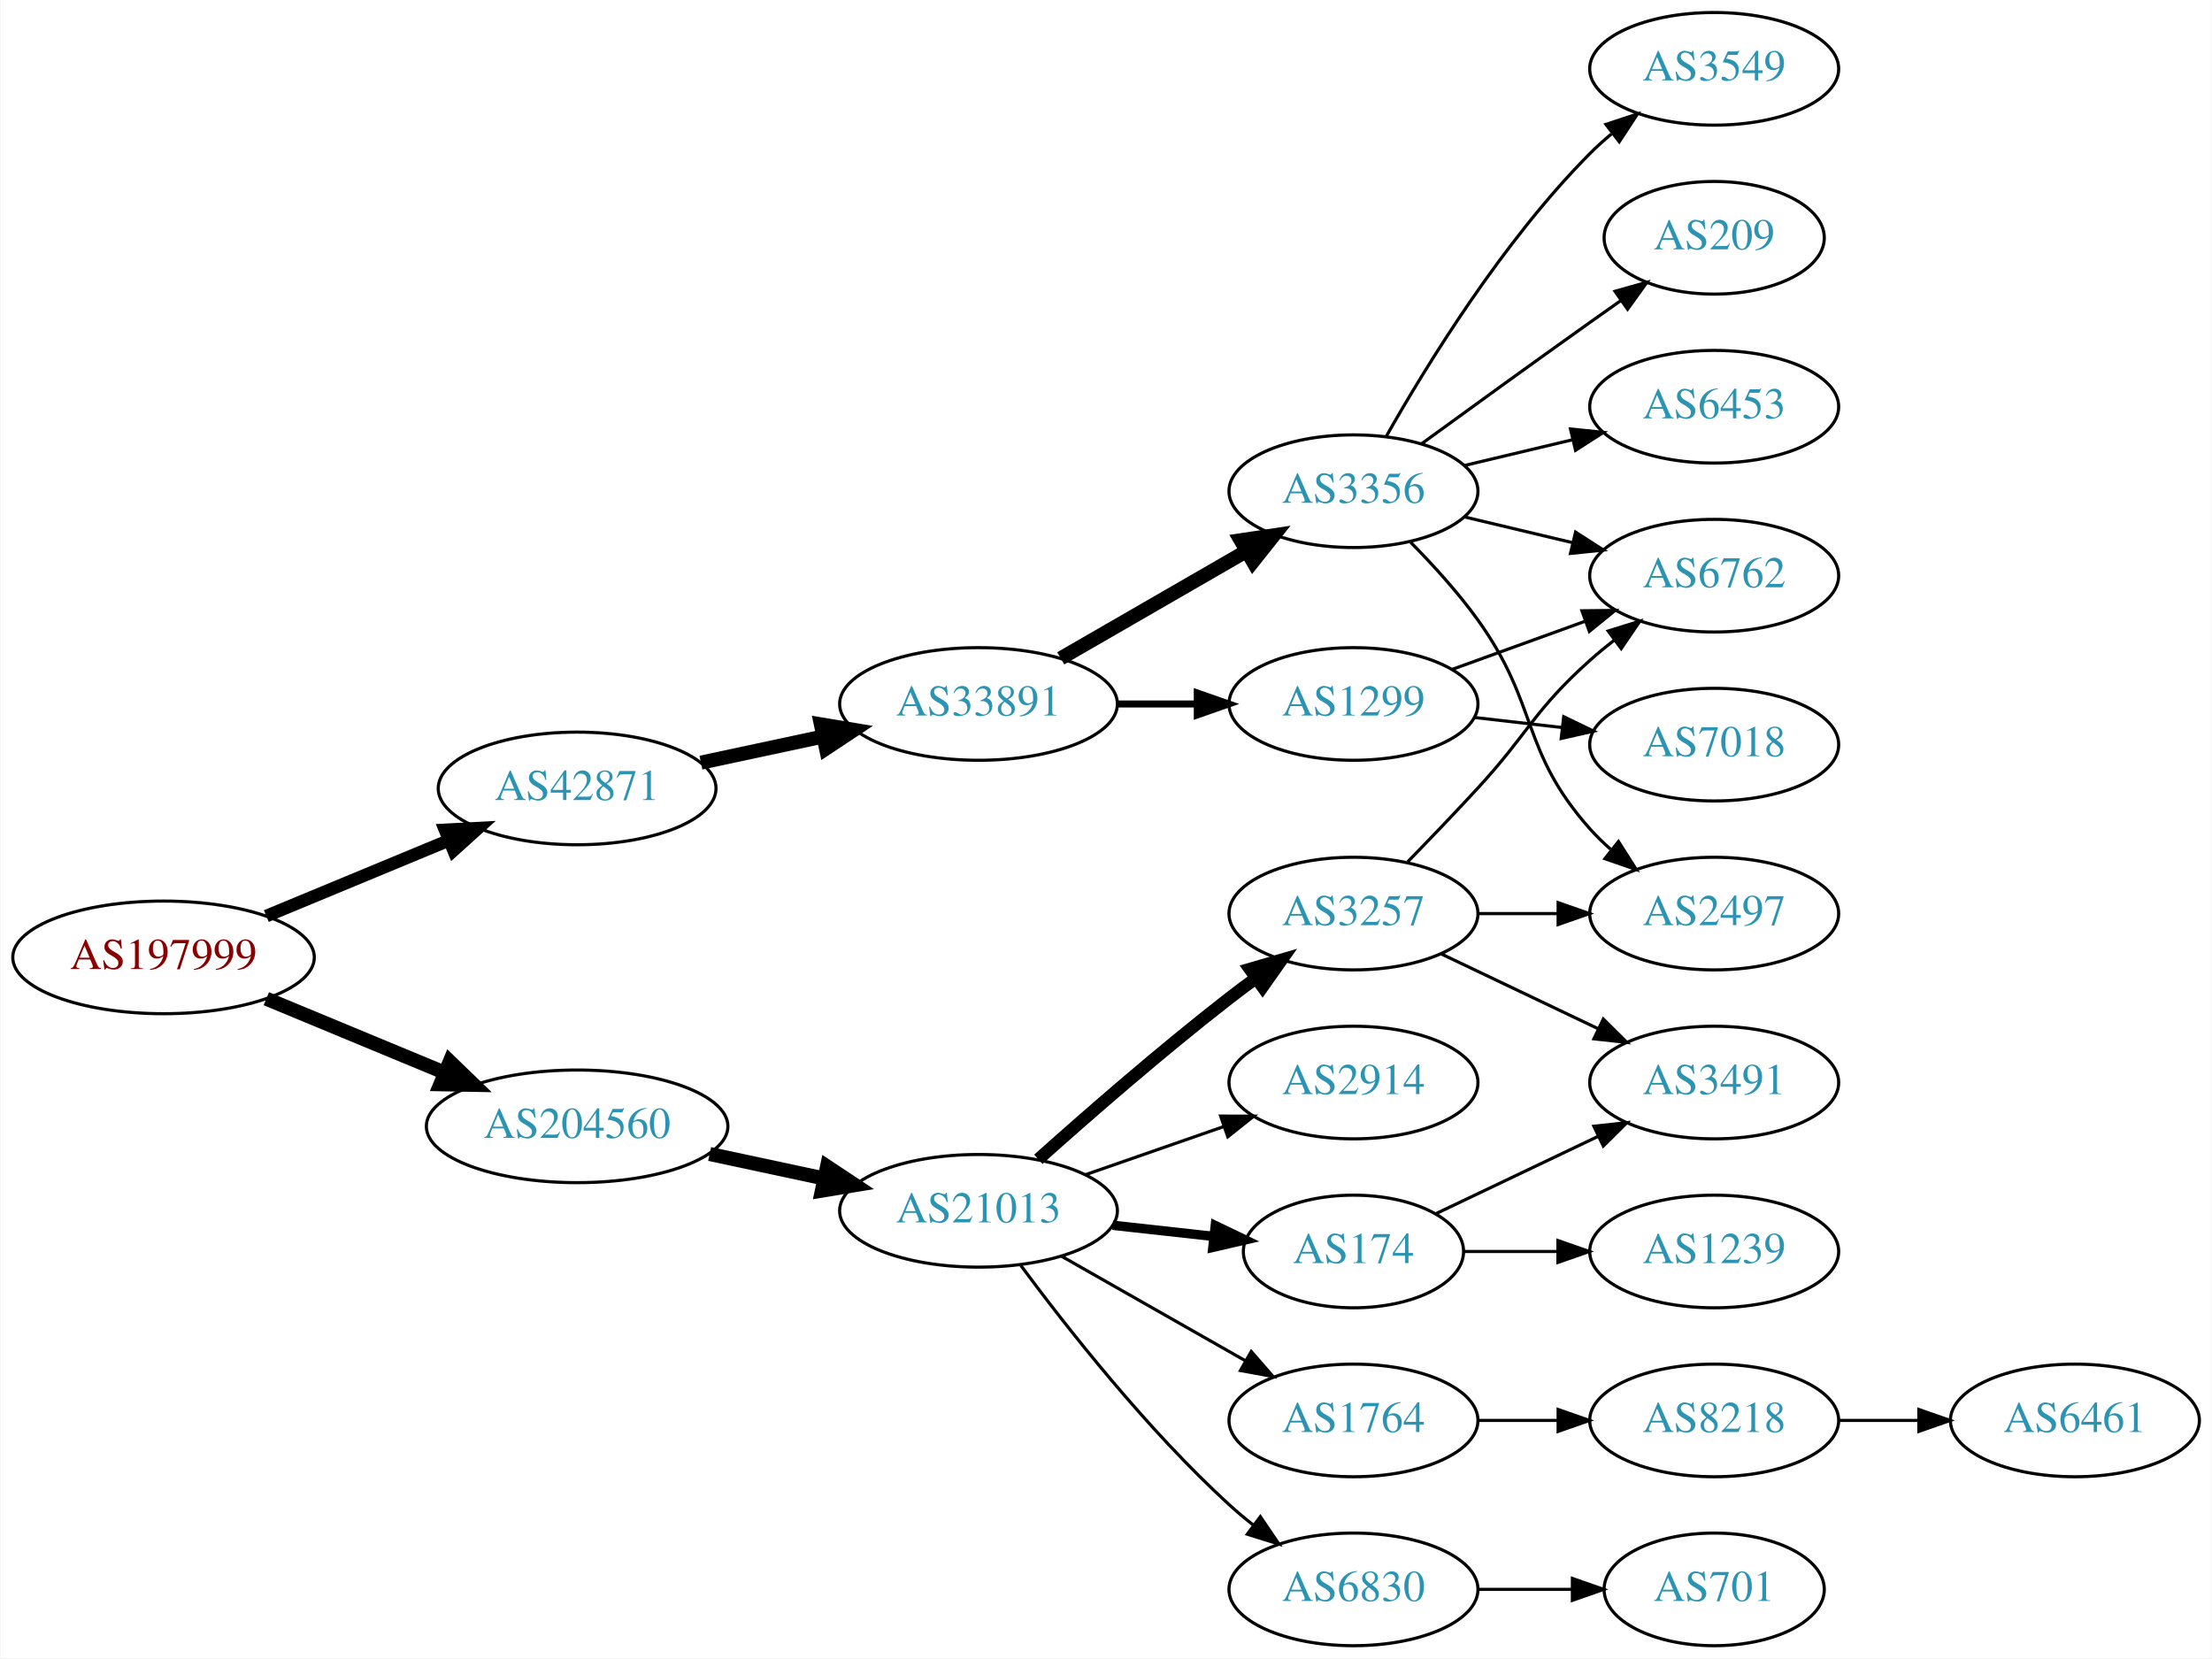
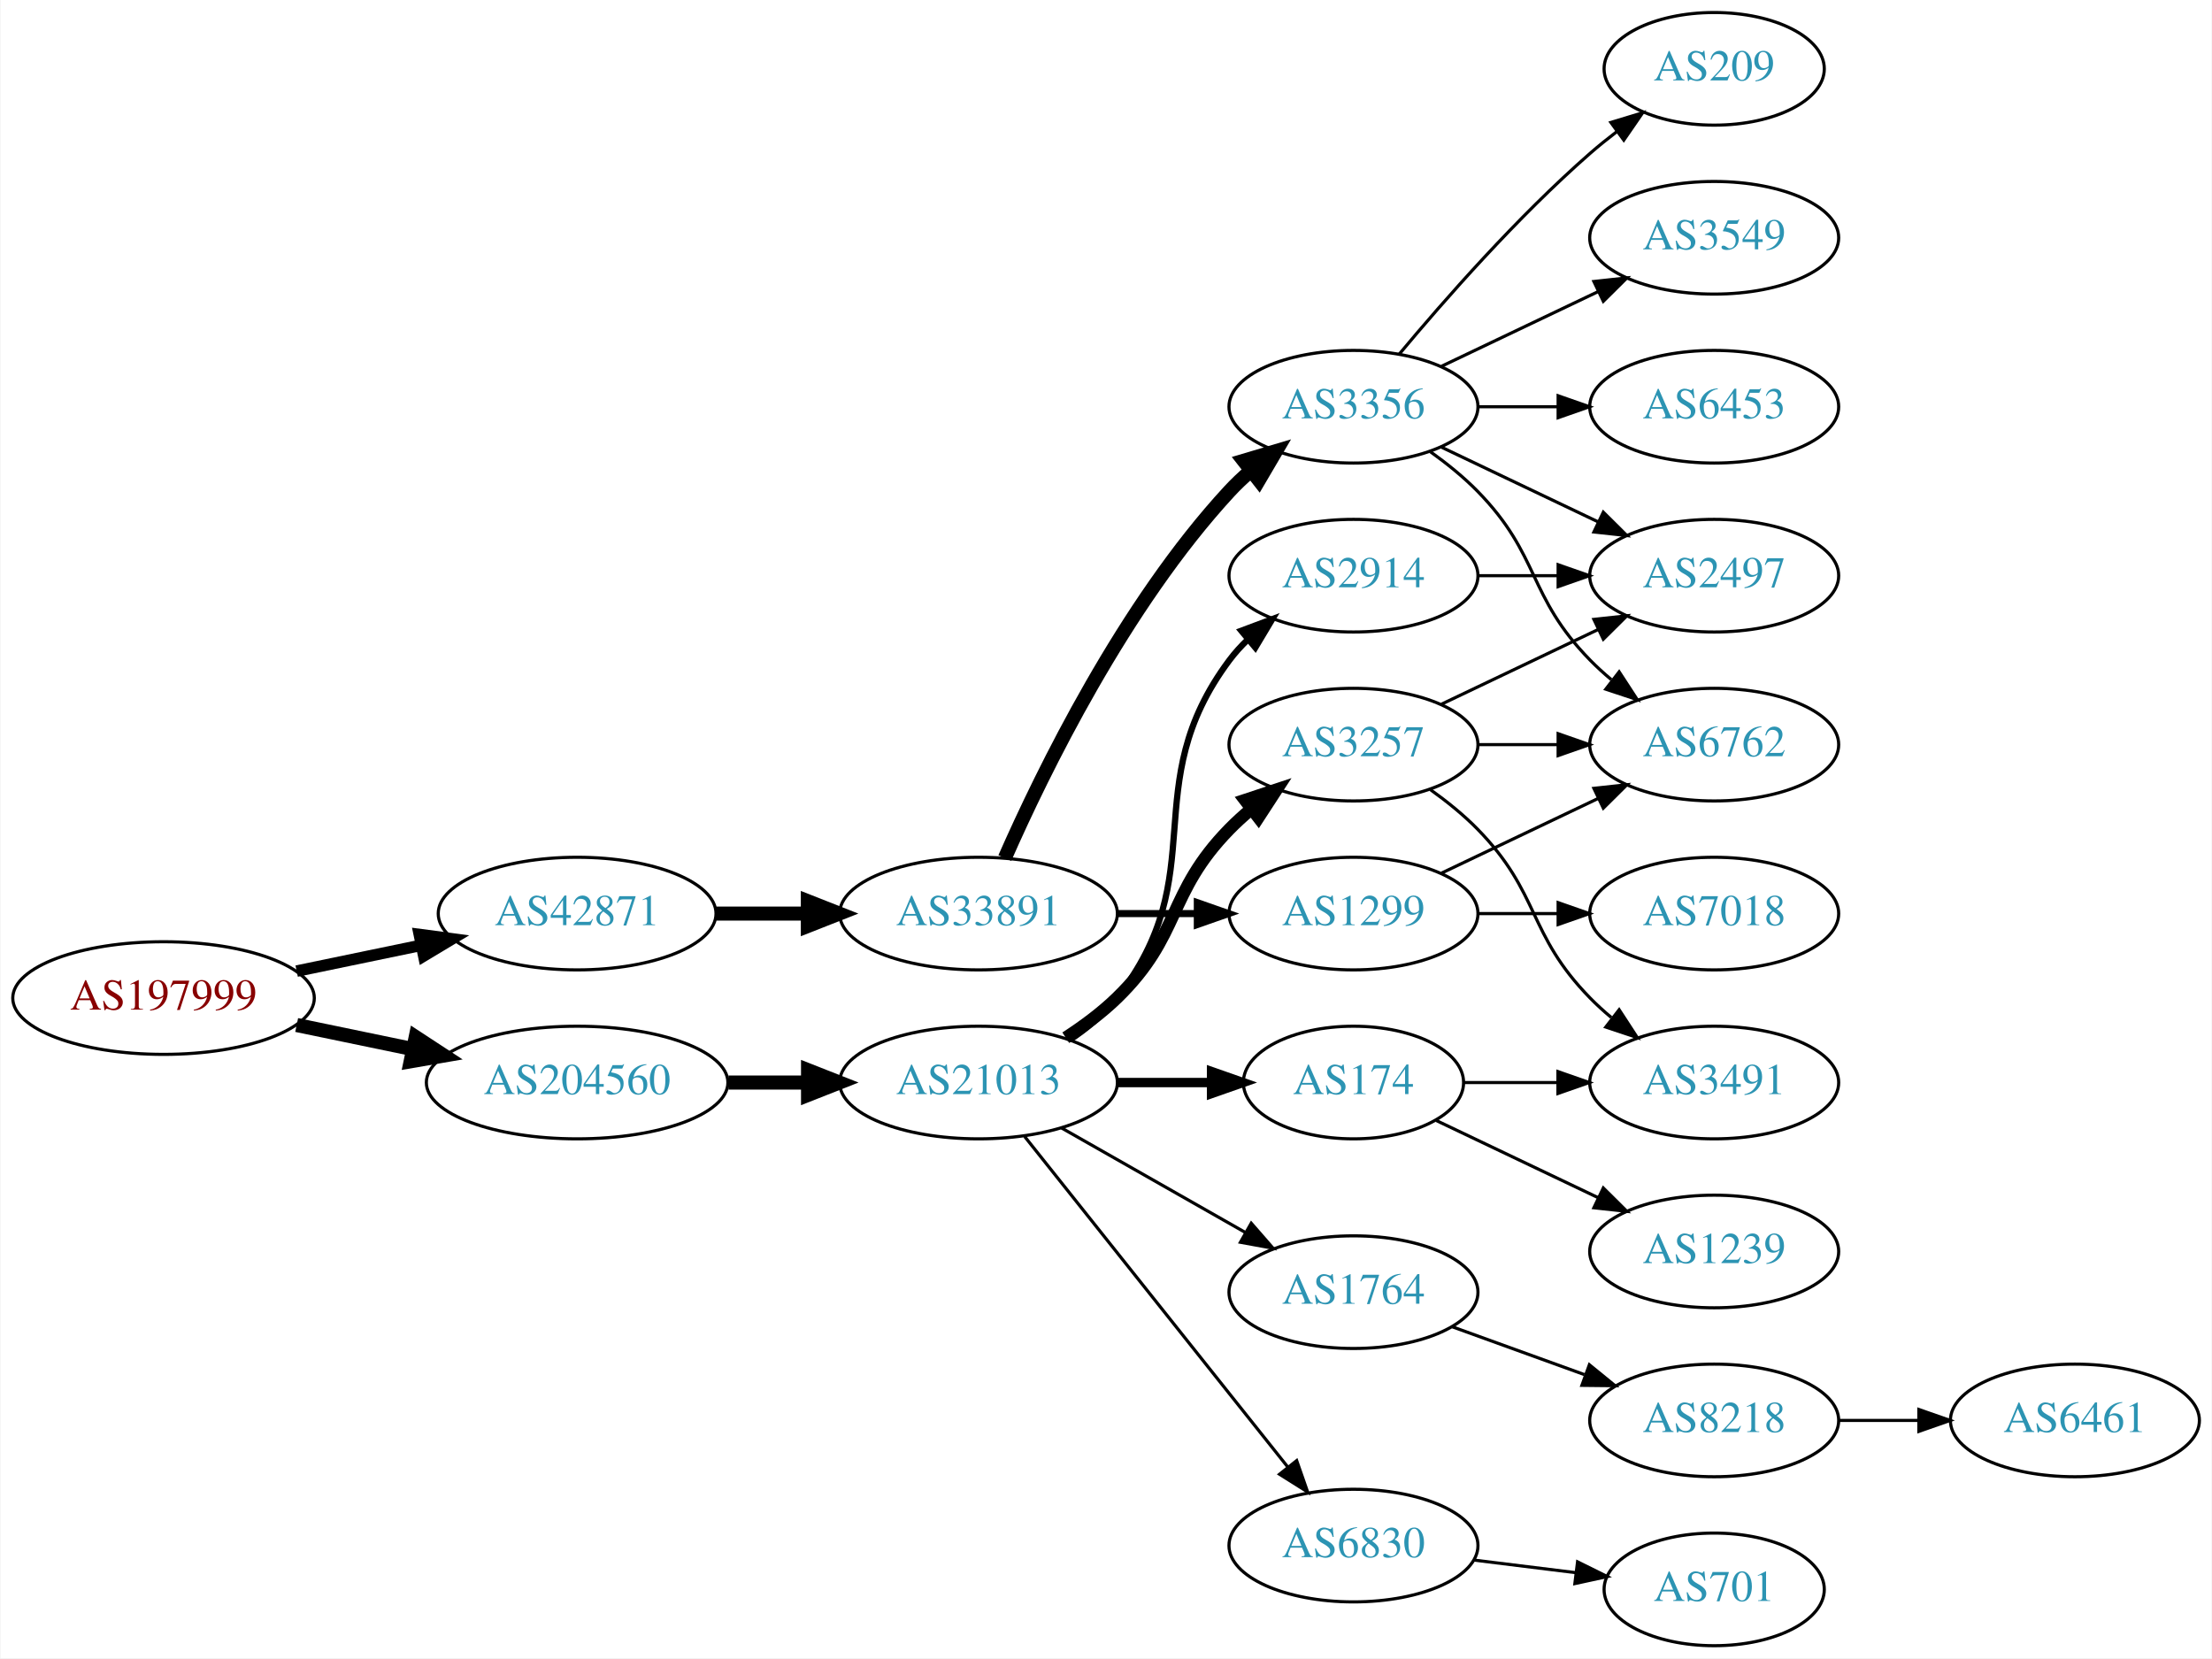
<svg xmlns="http://www.w3.org/2000/svg" xmlns:xlink="http://www.w3.org/1999/xlink" width="707pt" height="530pt" viewBox="0.00 0.00 706.65 530.00">
  <g id="graph0" class="graph" transform="scale(1 1) rotate(0) translate(4 526)">
    <polygon fill="white" stroke="none" points="-4,4 -4,-526 702.654,-526 702.654,4 -4,4" />
    <g id="node1" class="node">
      <g id="a_node1">
        <a xlink:href="/asn/197999" xlink:title="AS197999 ~ Michael Gamsjaeger PE [AT]">
-           <ellipse fill="#ffffff" stroke="black" cx="48.096" cy="-220" rx="48.192" ry="18" />
-           <text text-anchor="middle" x="48.096" y="-216.3" font-family="Times,serif" font-size="14.00" fill="#880000">AS197999</text>
+           <ellipse fill="#ffffff" stroke="black" cx="48.096" cy="-207" rx="48.192" ry="18" />
+           <text text-anchor="middle" x="48.096" y="-203.3" font-family="Times,serif" font-size="14.00" fill="#880000">AS197999</text>
        </a>
      </g>
    </g>
    <g id="node2" class="node">
      <g id="a_node2">
        <a xlink:href="/asn/42871" xlink:title="AS42871 ~ Michael Gamsjaeger AS [AT]">
-           <ellipse fill="#ffffff" stroke="black" cx="180.287" cy="-274" rx="44.393" ry="18" />
-           <text text-anchor="middle" x="180.287" y="-270.3" font-family="Times,serif" font-size="14.00" fill="#2c94b3">AS42871</text>
+           <ellipse fill="#ffffff" stroke="black" cx="180.287" cy="-234" rx="44.393" ry="18" />
+           <text text-anchor="middle" x="180.287" y="-230.3" font-family="Times,serif" font-size="14.00" fill="#2c94b3">AS42871</text>
        </a>
      </g>
    </g>
    <g id="edge1" class="edge">
-       <path fill="none" stroke="black" stroke-width="4.05" d="M80.944,-233.21C98.509,-240.495 120.488,-249.612 139.211,-257.377" />
-       <polygon fill="black" stroke="black" stroke-width="4.05" points="138.069,-260.74 148.664,-261.298 140.785,-254.194 138.069,-260.74" />
+       <path fill="none" stroke="black" stroke-width="3.682" d="M90.647,-215.617C103.337,-218.249 117.408,-221.167 130.531,-223.889" />
+       <polygon fill="black" stroke="black" stroke-width="3.682" points="129.84,-227.32 140.343,-225.923 131.262,-220.466 129.84,-227.32" />
    </g>
    <g id="node3" class="node">
      <g id="a_node3">
        <a xlink:href="/asn/204560" xlink:title="AS204560 ~ Lenzeder Gesellschaft m.b.H &amp; Co KG [AU]">
-           <ellipse fill="#ffffff" stroke="black" cx="180.287" cy="-166" rx="48.192" ry="18" />
-           <text text-anchor="middle" x="180.287" y="-162.3" font-family="Times,serif" font-size="14.00" fill="#2c94b3">AS204560</text>
+           <ellipse fill="#ffffff" stroke="black" cx="180.287" cy="-180" rx="48.192" ry="18" />
+           <text text-anchor="middle" x="180.287" y="-176.3" font-family="Times,serif" font-size="14.00" fill="#2c94b3">AS204560</text>
        </a>
      </g>
    </g>
    <g id="edge2" class="edge">
-       <path fill="none" stroke="black" stroke-width="4.5" d="M80.944,-206.79C98.124,-199.664 119.528,-190.787 137.976,-183.135" />
-       <polygon fill="black" stroke="black" stroke-width="4.5" points="139.588,-186.729 147.316,-179.261 136.571,-179.455 139.588,-186.729" />
+       <path fill="none" stroke="black" stroke-width="4.5" d="M90.647,-198.383C102.391,-195.947 115.316,-193.267 127.579,-190.724" />
+       <polygon fill="black" stroke="black" stroke-width="4.5" points="128.692,-194.514 137.684,-188.628 127.093,-186.803 128.692,-194.514" />
    </g>
    <g id="node4" class="node">
      <g id="a_node4">
        <a xlink:href="/asn/33891" xlink:title="AS33891 ~ CORE-BACKBONE GMBH GLOBAL NETWORK [DE]">
-           <ellipse fill="#ffffff" stroke="black" cx="308.579" cy="-301" rx="44.393" ry="18" />
-           <text text-anchor="middle" x="308.579" y="-297.3" font-family="Times,serif" font-size="14.00" fill="#2c94b3">AS33891</text>
+           <ellipse fill="#ffffff" stroke="black" cx="308.579" cy="-234" rx="44.393" ry="18" />
+           <text text-anchor="middle" x="308.579" y="-230.3" font-family="Times,serif" font-size="14.00" fill="#2c94b3">AS33891</text>
        </a>
      </g>
    </g>
    <g id="edge3" class="edge">
-       <path fill="none" stroke="black" stroke-width="4.5" d="M219.865,-282.248C232.114,-284.866 245.824,-287.797 258.699,-290.55" />
-       <polygon fill="black" stroke="black" stroke-width="4.5" points="258.2,-294.47 268.802,-292.71 259.846,-286.769 258.2,-294.47" />
+       <path fill="none" stroke="black" stroke-width="4.5" d="M224.75,-234C234.176,-234 244.252,-234 254.016,-234" />
+       <polygon fill="black" stroke="black" stroke-width="4.5" points="254.036,-237.938 264.036,-234 254.036,-230.063 254.036,-237.938" />
    </g>
    <g id="node13" class="node">
      <g id="a_node13">
        <a xlink:href="/asn/21013" xlink:title="AS21013 ~ Wels, AT [AT]">
-           <ellipse fill="#ffffff" stroke="black" cx="308.579" cy="-139" rx="44.393" ry="18" />
-           <text text-anchor="middle" x="308.579" y="-135.3" font-family="Times,serif" font-size="14.00" fill="#2c94b3">AS21013</text>
+           <ellipse fill="#ffffff" stroke="black" cx="308.579" cy="-180" rx="44.393" ry="18" />
+           <text text-anchor="middle" x="308.579" y="-176.3" font-family="Times,serif" font-size="14.00" fill="#2c94b3">AS21013</text>
        </a>
      </g>
    </g>
    <g id="edge13" class="edge">
-       <path fill="none" stroke="black" stroke-width="4.5" d="M222.64,-157.159C234.33,-154.66 247.155,-151.918 259.218,-149.339" />
-       <polygon fill="black" stroke="black" stroke-width="4.5" points="260.174,-153.161 269.13,-147.22 258.528,-145.46 260.174,-153.161" />
+       <path fill="none" stroke="black" stroke-width="4.5" d="M228.673,-180C236.933,-180 245.578,-180 253.99,-180" />
+       <polygon fill="black" stroke="black" stroke-width="4.5" points="254.096,-183.938 264.096,-180 254.096,-176.063 254.096,-183.938" />
    </g>
    <g id="node5" class="node">
      <g id="a_node5">
-         <a xlink:href="/asn/1299" xlink:title="AS1299 ~ Telia Carrier [EU]">
-           <ellipse fill="#ffffff" stroke="black" cx="428.422" cy="-301" rx="39.794" ry="18" />
-           <text text-anchor="middle" x="428.422" y="-297.3" font-family="Times,serif" font-size="14.00" fill="#2c94b3">AS1299</text>
+         <a xlink:href="/asn/3356" xlink:title="AS3356 ~ Level 3 Parent, LLC [US]">
+           <ellipse fill="#ffffff" stroke="black" cx="428.422" cy="-396" rx="39.794" ry="18" />
+           <text text-anchor="middle" x="428.422" y="-392.3" font-family="Times,serif" font-size="14.00" fill="#2c94b3">AS3356</text>
        </a>
      </g>
    </g>
    <g id="edge4" class="edge">
-       <path fill="none" stroke="black" stroke-width="2.25" d="M352.79,-301C361.103,-301 369.865,-301 378.348,-301" />
-       <polygon fill="black" stroke="black" stroke-width="2.25" points="378.506,-304.5 388.506,-301 378.506,-297.5 378.506,-304.5" />
+       <path fill="none" stroke="black" stroke-width="4.5" d="M316.995,-251.761C329.063,-279.183 355.034,-332.473 388.775,-369 390.806,-371.198 393.044,-373.319 395.391,-375.34" />
+       <polygon fill="black" stroke="black" stroke-width="4.5" points="393.333,-378.73 403.635,-381.794 398.187,-372.529 393.333,-378.73" />
    </g>
    <g id="node6" class="node">
      <g id="a_node6">
-         <a xlink:href="/asn/3356" xlink:title="AS3356 ~ Level 3 Parent, LLC [US]">
-           <ellipse fill="#ffffff" stroke="black" cx="428.422" cy="-369" rx="39.794" ry="18" />
-           <text text-anchor="middle" x="428.422" y="-365.3" font-family="Times,serif" font-size="14.00" fill="#2c94b3">AS3356</text>
+         <a xlink:href="/asn/1299" xlink:title="AS1299 ~ Telia Carrier [EU]">
+           <ellipse fill="#ffffff" stroke="black" cx="428.422" cy="-234" rx="39.794" ry="18" />
+           <text text-anchor="middle" x="428.422" y="-230.3" font-family="Times,serif" font-size="14.00" fill="#2c94b3">AS1299</text>
        </a>
      </g>
    </g>
    <g id="edge5" class="edge">
-       <path fill="none" stroke="black" stroke-width="4.5" d="M334.859,-315.588C352.179,-325.582 375.33,-338.941 394.146,-349.799" />
-       <polygon fill="black" stroke="black" stroke-width="4.5" points="392.361,-353.314 402.99,-354.902 396.297,-346.493 392.361,-353.314" />
+       <path fill="none" stroke="black" stroke-width="2.25" d="M352.79,-234C361.103,-234 369.865,-234 378.348,-234" />
+       <polygon fill="black" stroke="black" stroke-width="2.25" points="378.506,-237.5 388.506,-234 378.506,-230.5 378.506,-237.5" />
    </g>
    <g id="node7" class="node">
      <g id="a_node7">
-         <a xlink:href="/asn/6762" xlink:title="AS6762 ~ TELECOM ITALIA SPARKLE S.p.A. [IT]">
-           <ellipse fill="#ffffff" stroke="black" cx="543.715" cy="-342" rx="39.794" ry="18" />
-           <text text-anchor="middle" x="543.715" y="-338.3" font-family="Times,serif" font-size="14.00" fill="#2c94b3">AS6762</text>
+         <a xlink:href="/asn/209" xlink:title="AS209 ~ CenturyLink Communications, LLC [US]">
+           <ellipse fill="#ffffff" stroke="black" cx="543.715" cy="-504" rx="35.194" ry="18" />
+           <text text-anchor="middle" x="543.715" y="-500.3" font-family="Times,serif" font-size="14.00" fill="#2c94b3">AS209</text>
        </a>
      </g>
    </g>
    <g id="edge6" class="edge">
-       <path fill="none" stroke="black" d="M460.08,-312.095C473.052,-316.79 488.346,-322.324 502.227,-327.348" />
-       <polygon fill="black" stroke="black" points="501.437,-330.784 512.031,-330.896 503.819,-324.202 501.437,-330.784" />
+       <path fill="none" stroke="black" d="M443.052,-412.817C457.334,-429.929 480.881,-456.745 504.068,-477 506.738,-479.332 509.611,-481.648 512.541,-483.886" />
+       <polygon fill="black" stroke="black" points="510.692,-486.87 520.832,-489.939 514.819,-481.216 510.692,-486.87" />
    </g>
    <g id="node8" class="node">
      <g id="a_node8">
-         <a xlink:href="/asn/7018" xlink:title="AS7018 ~ AT&amp;T Services, Inc. [US]">
-           <ellipse fill="#ffffff" stroke="black" cx="543.715" cy="-288" rx="39.794" ry="18" />
-           <text text-anchor="middle" x="543.715" y="-284.3" font-family="Times,serif" font-size="14.00" fill="#2c94b3">AS7018</text>
+         <a xlink:href="/asn/3549" xlink:title="AS3549 ~ Level 3 Parent, LLC [US]">
+           <ellipse fill="#ffffff" stroke="black" cx="543.715" cy="-450" rx="39.794" ry="18" />
+           <text text-anchor="middle" x="543.715" y="-446.3" font-family="Times,serif" font-size="14.00" fill="#2c94b3">AS3549</text>
        </a>
      </g>
    </g>
    <g id="edge7" class="edge">
-       <path fill="none" stroke="black" d="M467.146,-296.671C476.128,-295.641 485.826,-294.528 495.184,-293.454" />
-       <polygon fill="black" stroke="black" points="495.619,-296.927 505.154,-292.31 494.821,-289.973 495.619,-296.927" />
-     </g>
-     <g id="edge10" class="edge">
-       <path fill="none" stroke="black" d="M464.029,-360.752C474.9,-358.162 487.054,-355.265 498.497,-352.538" />
-       <polygon fill="black" stroke="black" points="499.403,-355.92 508.319,-350.197 497.78,-349.111 499.403,-355.92" />
+       <path fill="none" stroke="black" d="M456.558,-408.934C471.552,-416.081 490.373,-425.052 506.596,-432.785" />
+       <polygon fill="black" stroke="black" points="505.266,-436.028 515.799,-437.171 508.278,-429.709 505.266,-436.028" />
    </g>
    <g id="node9" class="node">
      <g id="a_node9">
        <a xlink:href="/asn/6453" xlink:title="AS6453 ~ TATA COMMUNICATIONS (AMERICA) INC [US]">
          <ellipse fill="#ffffff" stroke="black" cx="543.715" cy="-396" rx="39.794" ry="18" />
          <text text-anchor="middle" x="543.715" y="-392.3" font-family="Times,serif" font-size="14.00" fill="#2c94b3">AS6453</text>
        </a>
      </g>
    </g>
    <g id="edge8" class="edge">
-       <path fill="none" stroke="black" d="M464.029,-377.248C474.9,-379.838 487.054,-382.735 498.497,-385.462" />
-       <polygon fill="black" stroke="black" points="497.78,-388.889 508.319,-387.803 499.403,-382.08 497.78,-388.889" />
+       <path fill="none" stroke="black" d="M468.094,-396C476.297,-396 485.061,-396 493.593,-396" />
+       <polygon fill="black" stroke="black" points="493.832,-399.5 503.832,-396 493.832,-392.5 493.832,-399.5" />
    </g>
    <g id="node10" class="node">
      <g id="a_node10">
        <a xlink:href="/asn/2497" xlink:title="AS2497 ~ Internet Initiative Japan Inc. [JP]">
-           <ellipse fill="#ffffff" stroke="black" cx="543.715" cy="-234" rx="39.794" ry="18" />
-           <text text-anchor="middle" x="543.715" y="-230.3" font-family="Times,serif" font-size="14.00" fill="#2c94b3">AS2497</text>
+           <ellipse fill="#ffffff" stroke="black" cx="543.715" cy="-342" rx="39.794" ry="18" />
+           <text text-anchor="middle" x="543.715" y="-338.3" font-family="Times,serif" font-size="14.00" fill="#2c94b3">AS2497</text>
        </a>
      </g>
    </g>
    <g id="edge9" class="edge">
-       <path fill="none" stroke="black" d="M446.656,-352.722C453.757,-345.527 461.777,-336.729 468.068,-328 487.832,-300.575 481.6,-286.257 504.068,-261 506.057,-258.764 508.266,-256.616 510.592,-254.577" />
-       <polygon fill="black" stroke="black" points="513.124,-257.036 518.799,-248.09 508.783,-251.545 513.124,-257.036" />
+       <path fill="none" stroke="black" d="M456.558,-383.066C471.552,-375.919 490.373,-366.948 506.596,-359.215" />
+       <polygon fill="black" stroke="black" points="508.278,-362.291 515.799,-354.829 505.266,-355.972 508.278,-362.291" />
    </g>
    <g id="node11" class="node">
      <g id="a_node11">
-         <a xlink:href="/asn/3549" xlink:title="AS3549 ~ Level 3 Parent, LLC [US]">
-           <ellipse fill="#ffffff" stroke="black" cx="543.715" cy="-504" rx="39.794" ry="18" />
-           <text text-anchor="middle" x="543.715" y="-500.3" font-family="Times,serif" font-size="14.00" fill="#2c94b3">AS3549</text>
-         </a>
-       </g>
-     </g>
-     <g id="edge11" class="edge">
-       <path fill="none" stroke="black" d="M438.881,-386.49C451.663,-409.096 476.095,-448.886 504.068,-477 506.179,-479.121 508.475,-481.188 510.86,-483.171" />
-       <polygon fill="black" stroke="black" points="509.113,-486.242 519.176,-489.556 513.376,-480.69 509.113,-486.242" />
+         <a xlink:href="/asn/6762" xlink:title="AS6762 ~ TELECOM ITALIA SPARKLE S.p.A. [IT]">
+           <ellipse fill="#ffffff" stroke="black" cx="543.715" cy="-288" rx="39.794" ry="18" />
+           <text text-anchor="middle" x="543.715" y="-284.3" font-family="Times,serif" font-size="14.00" fill="#2c94b3">AS6762</text>
+         </a>
+       </g>
+     </g>
+     <g id="edge10" class="edge">
+       <path fill="none" stroke="black" d="M453.016,-381.611C458.272,-377.852 463.603,-373.563 468.068,-369 488.24,-348.383 483.896,-335.617 504.068,-315 506.161,-312.861 508.444,-310.782 510.821,-308.79" />
+       <polygon fill="black" stroke="black" points="513.339,-311.268 519.121,-302.389 509.064,-305.725 513.339,-311.268" />
+     </g>
+     <g id="edge12" class="edge">
+       <path fill="none" stroke="black" d="M456.558,-246.934C471.552,-254.081 490.373,-263.052 506.596,-270.785" />
+       <polygon fill="black" stroke="black" points="505.266,-274.028 515.799,-275.171 508.278,-267.709 505.266,-274.028" />
    </g>
    <g id="node12" class="node">
      <g id="a_node12">
-         <a xlink:href="/asn/209" xlink:title="AS209 ~ CenturyLink Communications, LLC [US]">
-           <ellipse fill="#ffffff" stroke="black" cx="543.715" cy="-450" rx="35.194" ry="18" />
-           <text text-anchor="middle" x="543.715" y="-446.3" font-family="Times,serif" font-size="14.00" fill="#2c94b3">AS209</text>
-         </a>
-       </g>
-     </g>
-     <g id="edge12" class="edge">
-       <path fill="none" stroke="black" d="M450.27,-384.222C465.204,-395.091 485.817,-410.025 504.068,-423 507.278,-425.282 510.647,-427.661 514.002,-430.018" />
-       <polygon fill="black" stroke="black" points="512.014,-432.899 522.213,-435.77 516.03,-427.166 512.014,-432.899" />
+         <a xlink:href="/asn/7018" xlink:title="AS7018 ~ AT&amp;T Services, Inc. [US]">
+           <ellipse fill="#ffffff" stroke="black" cx="543.715" cy="-234" rx="39.794" ry="18" />
+           <text text-anchor="middle" x="543.715" y="-230.3" font-family="Times,serif" font-size="14.00" fill="#2c94b3">AS7018</text>
+         </a>
+       </g>
+     </g>
+     <g id="edge11" class="edge">
+       <path fill="none" stroke="black" d="M468.094,-234C476.297,-234 485.061,-234 493.593,-234" />
+       <polygon fill="black" stroke="black" points="493.832,-237.5 503.832,-234 493.832,-230.5 493.832,-237.5" />
    </g>
    <g id="node14" class="node">
      <g id="a_node14">
-         <a xlink:href="/asn/174" xlink:title="AS174 ~ Cogent Communications [US]">
-           <ellipse fill="#ffffff" stroke="black" cx="428.422" cy="-126" rx="35.194" ry="18" />
-           <text text-anchor="middle" x="428.422" y="-122.3" font-family="Times,serif" font-size="14.00" fill="#2c94b3">AS174</text>
+         <a xlink:href="/asn/3257" xlink:title="AS3257 ~ GTT [DE]">
+           <ellipse fill="#ffffff" stroke="black" cx="428.422" cy="-288" rx="39.794" ry="18" />
+           <text text-anchor="middle" x="428.422" y="-284.3" font-family="Times,serif" font-size="14.00" fill="#2c94b3">AS3257</text>
        </a>
      </g>
    </g>
    <g id="edge14" class="edge">
-       <path fill="none" stroke="black" stroke-width="3" d="M351.458,-134.38C361.877,-133.231 373.074,-131.995 383.585,-130.836" />
-       <polygon fill="black" stroke="black" stroke-width="3" points="384.257,-134.283 393.813,-129.708 383.489,-127.325 384.257,-134.283" />
+       <path fill="none" stroke="black" stroke-width="4" d="M336.463,-194.329C342.187,-198.036 347.953,-202.318 352.775,-207 373.468,-227.094 368.603,-240.383 388.775,-261 390.868,-263.139 393.151,-265.218 395.528,-267.21" />
+       <polygon fill="black" stroke="black" stroke-width="4" points="393.771,-270.275 403.828,-273.611 398.046,-264.732 393.771,-270.275" />
    </g>
    <g id="node15" class="node">
      <g id="a_node15">
-         <a xlink:href="/asn/1764" xlink:title="AS1764 ~ NEXTLAYER-AS [AT]">
-           <ellipse fill="#ffffff" stroke="black" cx="428.422" cy="-72" rx="39.794" ry="18" />
-           <text text-anchor="middle" x="428.422" y="-68.3" font-family="Times,serif" font-size="14.00" fill="#2c94b3">AS1764</text>
+         <a xlink:href="/asn/174" xlink:title="AS174 ~ Cogent Communications [US]">
+           <ellipse fill="#ffffff" stroke="black" cx="428.422" cy="-180" rx="35.194" ry="18" />
+           <text text-anchor="middle" x="428.422" y="-176.3" font-family="Times,serif" font-size="14.00" fill="#2c94b3">AS174</text>
        </a>
      </g>
    </g>
    <g id="edge15" class="edge">
-       <path fill="none" stroke="black" d="M335.149,-124.462C352.368,-114.672 375.254,-101.66 393.925,-91.045" />
-       <polygon fill="black" stroke="black" points="395.746,-94.036 402.709,-86.05 392.286,-87.951 395.746,-94.036" />
+       <path fill="none" stroke="black" stroke-width="3" d="M352.79,-180C362.638,-180 373.118,-180 383.015,-180" />
+       <polygon fill="black" stroke="black" stroke-width="3" points="383.067,-183.5 393.067,-180 383.067,-176.5 383.067,-183.5" />
    </g>
    <g id="node16" class="node">
      <g id="a_node16">
-         <a xlink:href="/asn/3257" xlink:title="AS3257 ~ GTT [DE]">
-           <ellipse fill="#ffffff" stroke="black" cx="428.422" cy="-234" rx="39.794" ry="18" />
-           <text text-anchor="middle" x="428.422" y="-230.3" font-family="Times,serif" font-size="14.00" fill="#2c94b3">AS3257</text>
+         <a xlink:href="/asn/2914" xlink:title="AS2914 ~ NTT America, Inc. [US]">
+           <ellipse fill="#ffffff" stroke="black" cx="428.422" cy="-342" rx="39.794" ry="18" />
+           <text text-anchor="middle" x="428.422" y="-338.3" font-family="Times,serif" font-size="14.00" fill="#2c94b3">AS2914</text>
        </a>
      </g>
    </g>
    <g id="edge16" class="edge">
-       <path fill="none" stroke="black" stroke-width="4" d="M327.706,-155.471C343.483,-169.585 367.151,-190.23 388.775,-207 391.51,-209.121 394.395,-211.278 397.307,-213.401" />
-       <polygon fill="black" stroke="black" stroke-width="4" points="395.308,-216.274 405.481,-219.236 399.376,-210.577 395.308,-216.274" />
+       <path fill="none" stroke="black" stroke-width="2" d="M337.895,-193.739C343.41,-197.433 348.727,-201.858 352.775,-207 384.074,-246.754 358.504,-274.458 388.775,-315 390.52,-317.336 392.527,-319.545 394.69,-321.617" />
+       <polygon fill="black" stroke="black" stroke-width="2" points="392.568,-324.405 402.491,-328.118 397.05,-319.027 392.568,-324.405" />
    </g>
    <g id="node17" class="node">
      <g id="a_node17">
-         <a xlink:href="/asn/6830" xlink:title="AS6830 ~ LGI-UPC [AT]">
-           <ellipse fill="#ffffff" stroke="black" cx="428.422" cy="-18" rx="39.794" ry="18" />
-           <text text-anchor="middle" x="428.422" y="-14.3" font-family="Times,serif" font-size="14.00" fill="#2c94b3">AS6830</text>
+         <a xlink:href="/asn/1764" xlink:title="AS1764 ~ NEXTLAYER-AS [AT]">
+           <ellipse fill="#ffffff" stroke="black" cx="428.422" cy="-113" rx="39.794" ry="18" />
+           <text text-anchor="middle" x="428.422" y="-109.3" font-family="Times,serif" font-size="14.00" fill="#2c94b3">AS1764</text>
        </a>
      </g>
    </g>
    <g id="edge17" class="edge">
-       <path fill="none" stroke="black" d="M322.099,-121.531C336.779,-101.714 362.464,-69.036 388.775,-45 391.192,-42.792 393.798,-40.615 396.473,-38.513" />
-       <polygon fill="black" stroke="black" points="398.656,-41.251 404.593,-32.476 394.48,-35.633 398.656,-41.251" />
+       <path fill="none" stroke="black" d="M335.149,-165.462C352.368,-155.672 375.254,-142.66 393.925,-132.045" />
+       <polygon fill="black" stroke="black" points="395.746,-135.036 402.709,-127.05 392.286,-128.95 395.746,-135.036" />
    </g>
    <g id="node18" class="node">
      <g id="a_node18">
-         <a xlink:href="/asn/2914" xlink:title="AS2914 ~ NTT America, Inc. [US]">
-           <ellipse fill="#ffffff" stroke="black" cx="428.422" cy="-180" rx="39.794" ry="18" />
-           <text text-anchor="middle" x="428.422" y="-176.3" font-family="Times,serif" font-size="14.00" fill="#2c94b3">AS2914</text>
+         <a xlink:href="/asn/6830" xlink:title="AS6830 ~ LGI-UPC [AT]">
+           <ellipse fill="#ffffff" stroke="black" cx="428.422" cy="-32" rx="39.794" ry="18" />
+           <text text-anchor="middle" x="428.422" y="-28.3" font-family="Times,serif" font-size="14.00" fill="#2c94b3">AS6830</text>
        </a>
      </g>
    </g>
    <g id="edge18" class="edge">
-       <path fill="none" stroke="black" d="M342.718,-150.53C356.436,-155.302 372.475,-160.883 386.885,-165.896" />
-       <polygon fill="black" stroke="black" points="385.956,-169.279 396.551,-169.26 388.257,-162.668 385.956,-169.279" />
+       <path fill="none" stroke="black" d="M323.328,-162.733C344.083,-136.666 383.529,-87.126 407.453,-57.079" />
+       <polygon fill="black" stroke="black" points="410.27,-59.16 413.76,-49.157 404.793,-54.8 410.27,-59.16" />
+     </g>
+     <g id="edge21" class="edge">
+       <path fill="none" stroke="black" d="M456.558,-300.934C471.552,-308.081 490.373,-317.052 506.596,-324.785" />
+       <polygon fill="black" stroke="black" points="505.266,-328.028 515.799,-329.171 508.278,-321.709 505.266,-328.028" />
+     </g>
+     <g id="edge20" class="edge">
+       <path fill="none" stroke="black" d="M468.094,-288C476.297,-288 485.061,-288 493.593,-288" />
+       <polygon fill="black" stroke="black" points="493.832,-291.5 503.832,-288 493.832,-284.5 493.832,-291.5" />
    </g>
    <g id="node19" class="node">
      <g id="a_node19">
        <a xlink:href="/asn/3491" xlink:title="AS3491 ~ PCCW Global, Inc. [US]">
          <ellipse fill="#ffffff" stroke="black" cx="543.715" cy="-180" rx="39.794" ry="18" />
          <text text-anchor="middle" x="543.715" y="-176.3" font-family="Times,serif" font-size="14.00" fill="#2c94b3">AS3491</text>
        </a>
      </g>
    </g>
    <g id="edge19" class="edge">
-       <path fill="none" stroke="black" d="M454.847,-138.119C470.149,-145.413 489.873,-154.814 506.755,-162.86" />
-       <polygon fill="black" stroke="black" points="505.262,-166.026 515.795,-167.169 508.274,-159.707 505.262,-166.026" />
+       <path fill="none" stroke="black" d="M453.016,-273.611C458.272,-269.852 463.603,-265.563 468.068,-261 488.24,-240.383 483.896,-227.617 504.068,-207 506.161,-204.861 508.444,-202.782 510.821,-200.79" />
+       <polygon fill="black" stroke="black" points="513.339,-203.268 519.121,-194.389 509.064,-197.725 513.339,-203.268" />
+     </g>
+     <g id="edge23" class="edge">
+       <path fill="none" stroke="black" d="M463.721,-180C473.098,-180 483.448,-180 493.483,-180" />
+       <polygon fill="black" stroke="black" points="493.771,-183.5 503.771,-180 493.771,-176.5 493.771,-183.5" />
    </g>
    <g id="node20" class="node">
      <g id="a_node20">
        <a xlink:href="/asn/1239" xlink:title="AS1239 ~ Sprint [US]">
          <ellipse fill="#ffffff" stroke="black" cx="543.715" cy="-126" rx="39.794" ry="18" />
          <text text-anchor="middle" x="543.715" y="-122.3" font-family="Times,serif" font-size="14.00" fill="#2c94b3">AS1239</text>
        </a>
      </g>
    </g>
-     <g id="edge20" class="edge">
-       <path fill="none" stroke="black" d="M463.721,-126C473.098,-126 483.448,-126 493.483,-126" />
-       <polygon fill="black" stroke="black" points="493.771,-129.5 503.771,-126 493.771,-122.5 493.771,-129.5" />
+     <g id="edge22" class="edge">
+       <path fill="none" stroke="black" d="M454.847,-167.881C470.149,-160.587 489.873,-151.186 506.755,-143.14" />
+       <polygon fill="black" stroke="black" points="508.274,-146.293 515.795,-138.831 505.262,-139.974 508.274,-146.293" />
+     </g>
+     <g id="edge24" class="edge">
+       <path fill="none" stroke="black" d="M468.094,-342C476.297,-342 485.061,-342 493.593,-342" />
+       <polygon fill="black" stroke="black" points="493.832,-345.5 503.832,-342 493.832,-338.5 493.832,-345.5" />
    </g>
    <g id="node21" class="node">
      <g id="a_node21">
        <a xlink:href="/asn/8218" xlink:title="AS8218 ~ legacy Neotelecoms [FR]">
          <ellipse fill="#ffffff" stroke="black" cx="543.715" cy="-72" rx="39.794" ry="18" />
          <text text-anchor="middle" x="543.715" y="-68.3" font-family="Times,serif" font-size="14.00" fill="#2c94b3">AS8218</text>
        </a>
      </g>
    </g>
-     <g id="edge21" class="edge">
-       <path fill="none" stroke="black" d="M468.094,-72C476.297,-72 485.061,-72 493.593,-72" />
-       <polygon fill="black" stroke="black" points="493.832,-75.5 503.832,-72 493.832,-68.5 493.832,-75.5" />
-     </g>
-     <g id="edge24" class="edge">
-       <path fill="none" stroke="black" d="M445.772,-250.568C452.724,-257.704 460.872,-266.188 468.068,-274 484.497,-291.836 485.998,-298.828 504.068,-315 506.508,-317.183 509.128,-319.344 511.814,-321.435" />
-       <polygon fill="black" stroke="black" points="509.829,-324.32 519.95,-327.454 513.993,-318.693 509.829,-324.32" />
-     </g>
-     <g id="edge23" class="edge">
-       <path fill="none" stroke="black" d="M468.094,-234C476.297,-234 485.061,-234 493.593,-234" />
-       <polygon fill="black" stroke="black" points="493.832,-237.5 503.832,-234 493.832,-230.5 493.832,-237.5" />
-     </g>
    <g id="edge25" class="edge">
-       <path fill="none" stroke="black" d="M456.558,-221.066C471.552,-213.919 490.373,-204.948 506.596,-197.215" />
-       <polygon fill="black" stroke="black" points="508.278,-200.291 515.799,-192.829 505.266,-193.972 508.278,-200.291" />
+       <path fill="none" stroke="black" d="M460.08,-101.905C473.052,-97.21 488.346,-91.676 502.227,-86.652" />
+       <polygon fill="black" stroke="black" points="503.819,-89.798 512.031,-83.104 501.437,-83.216 503.819,-89.798" />
    </g>
    <g id="node23" class="node">
      <g id="a_node23">
        <a xlink:href="/asn/701" xlink:title="AS701 ~ UUNET [US]">
          <ellipse fill="#ffffff" stroke="black" cx="543.715" cy="-18" rx="35.194" ry="18" />
          <text text-anchor="middle" x="543.715" y="-14.3" font-family="Times,serif" font-size="14.00" fill="#2c94b3">AS701</text>
        </a>
      </g>
    </g>
-     <g id="edge26" class="edge">
-       <path fill="none" stroke="black" d="M468.094,-18C477.799,-18 488.29,-18 498.253,-18" />
-       <polygon fill="black" stroke="black" points="498.389,-21.5 508.389,-18 498.389,-14.5 498.389,-21.5" />
+     <g id="edge27" class="edge">
+       <path fill="none" stroke="black" d="M466.832,-27.377C477.284,-26.085 488.728,-24.671 499.487,-23.342" />
+       <polygon fill="black" stroke="black" points="500.042,-26.8 509.537,-22.1 499.184,-19.853 500.042,-26.8" />
    </g>
    <g id="node22" class="node">
      <g id="a_node22">
        <a xlink:href="/asn/6461" xlink:title="AS6461 ~ Zayo Bandwidth [US]">
          <ellipse fill="#ffffff" stroke="black" cx="659.007" cy="-72" rx="39.794" ry="18" />
          <text text-anchor="middle" x="659.007" y="-68.3" font-family="Times,serif" font-size="14.00" fill="#2c94b3">AS6461</text>
        </a>
      </g>
    </g>
-     <g id="edge22" class="edge">
+     <g id="edge26" class="edge">
      <path fill="none" stroke="black" d="M583.387,-72C591.59,-72 600.354,-72 608.886,-72" />
      <polygon fill="black" stroke="black" points="609.125,-75.5 619.125,-72 609.125,-68.5 609.125,-75.5" />
    </g>
  </g>
</svg>
